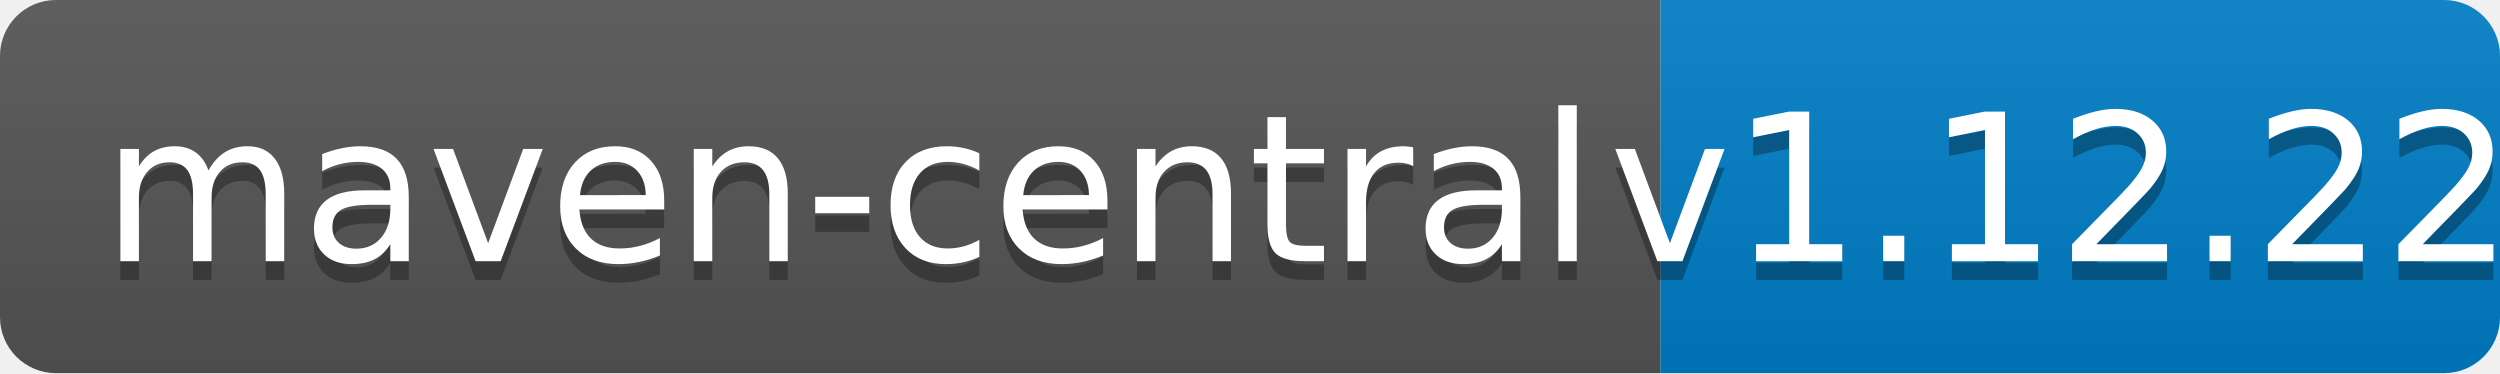
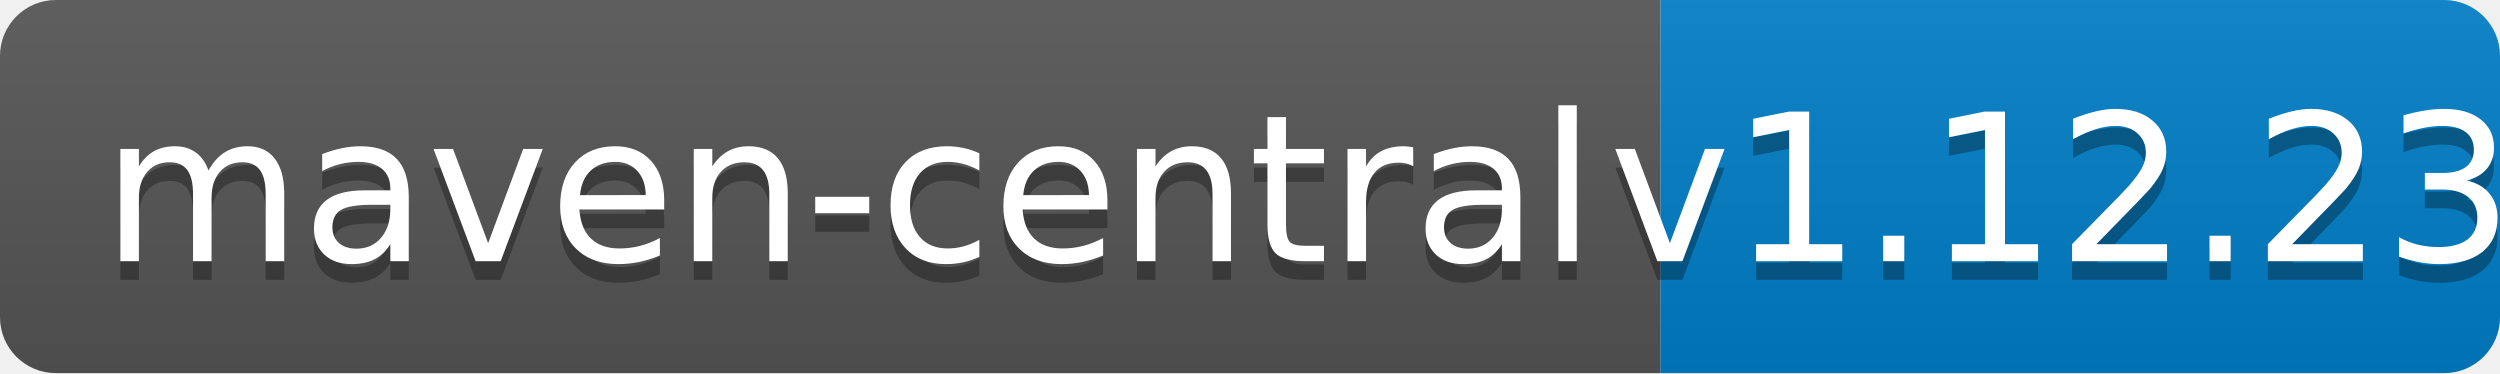
<svg xmlns="http://www.w3.org/2000/svg" width="134" height="20">
  <linearGradient id="b" x2="0" y2="100%">
    <stop offset="0" stop-color="#bbb" stop-opacity=".1" />
    <stop offset="1" stop-opacity=".1" />
  </linearGradient>
  <clipPath id="a">
    <rect width="134" height="20" rx="3" fill="#fff" />
  </clipPath>
  <g clip-path="url(#a)">
    <path fill="#555" d="M0 0h89v20H0z" />
    <path fill="#007ec6" d="M89 0h45v20H89z" />
    <path fill="url(#b)" d="M0 0h134v20H0z" />
  </g>
  <g fill="#fff" text-anchor="middle" font-family="DejaVu Sans,Verdana,Geneva,sans-serif" font-size="110">
    <text x="455" y="150" fill="#010101" fill-opacity=".3" transform="scale(.1)" textLength="790">maven-central</text>
    <text x="455" y="140" transform="scale(.1)" textLength="790">maven-central</text>
-     <text x="1105" y="150" fill="#010101" fill-opacity=".3" transform="scale(.1)" textLength="350">v1.12.22</text>
-     <text x="1105" y="140" transform="scale(.1)" textLength="350">v1.12.22</text>
+     <text x="1105" y="150" fill="#010101" fill-opacity=".3" transform="scale(.1)" textLength="350">v1.12.23</text>
+     <text x="1105" y="140" transform="scale(.1)" textLength="350">v1.12.23</text>
  </g>
</svg>
